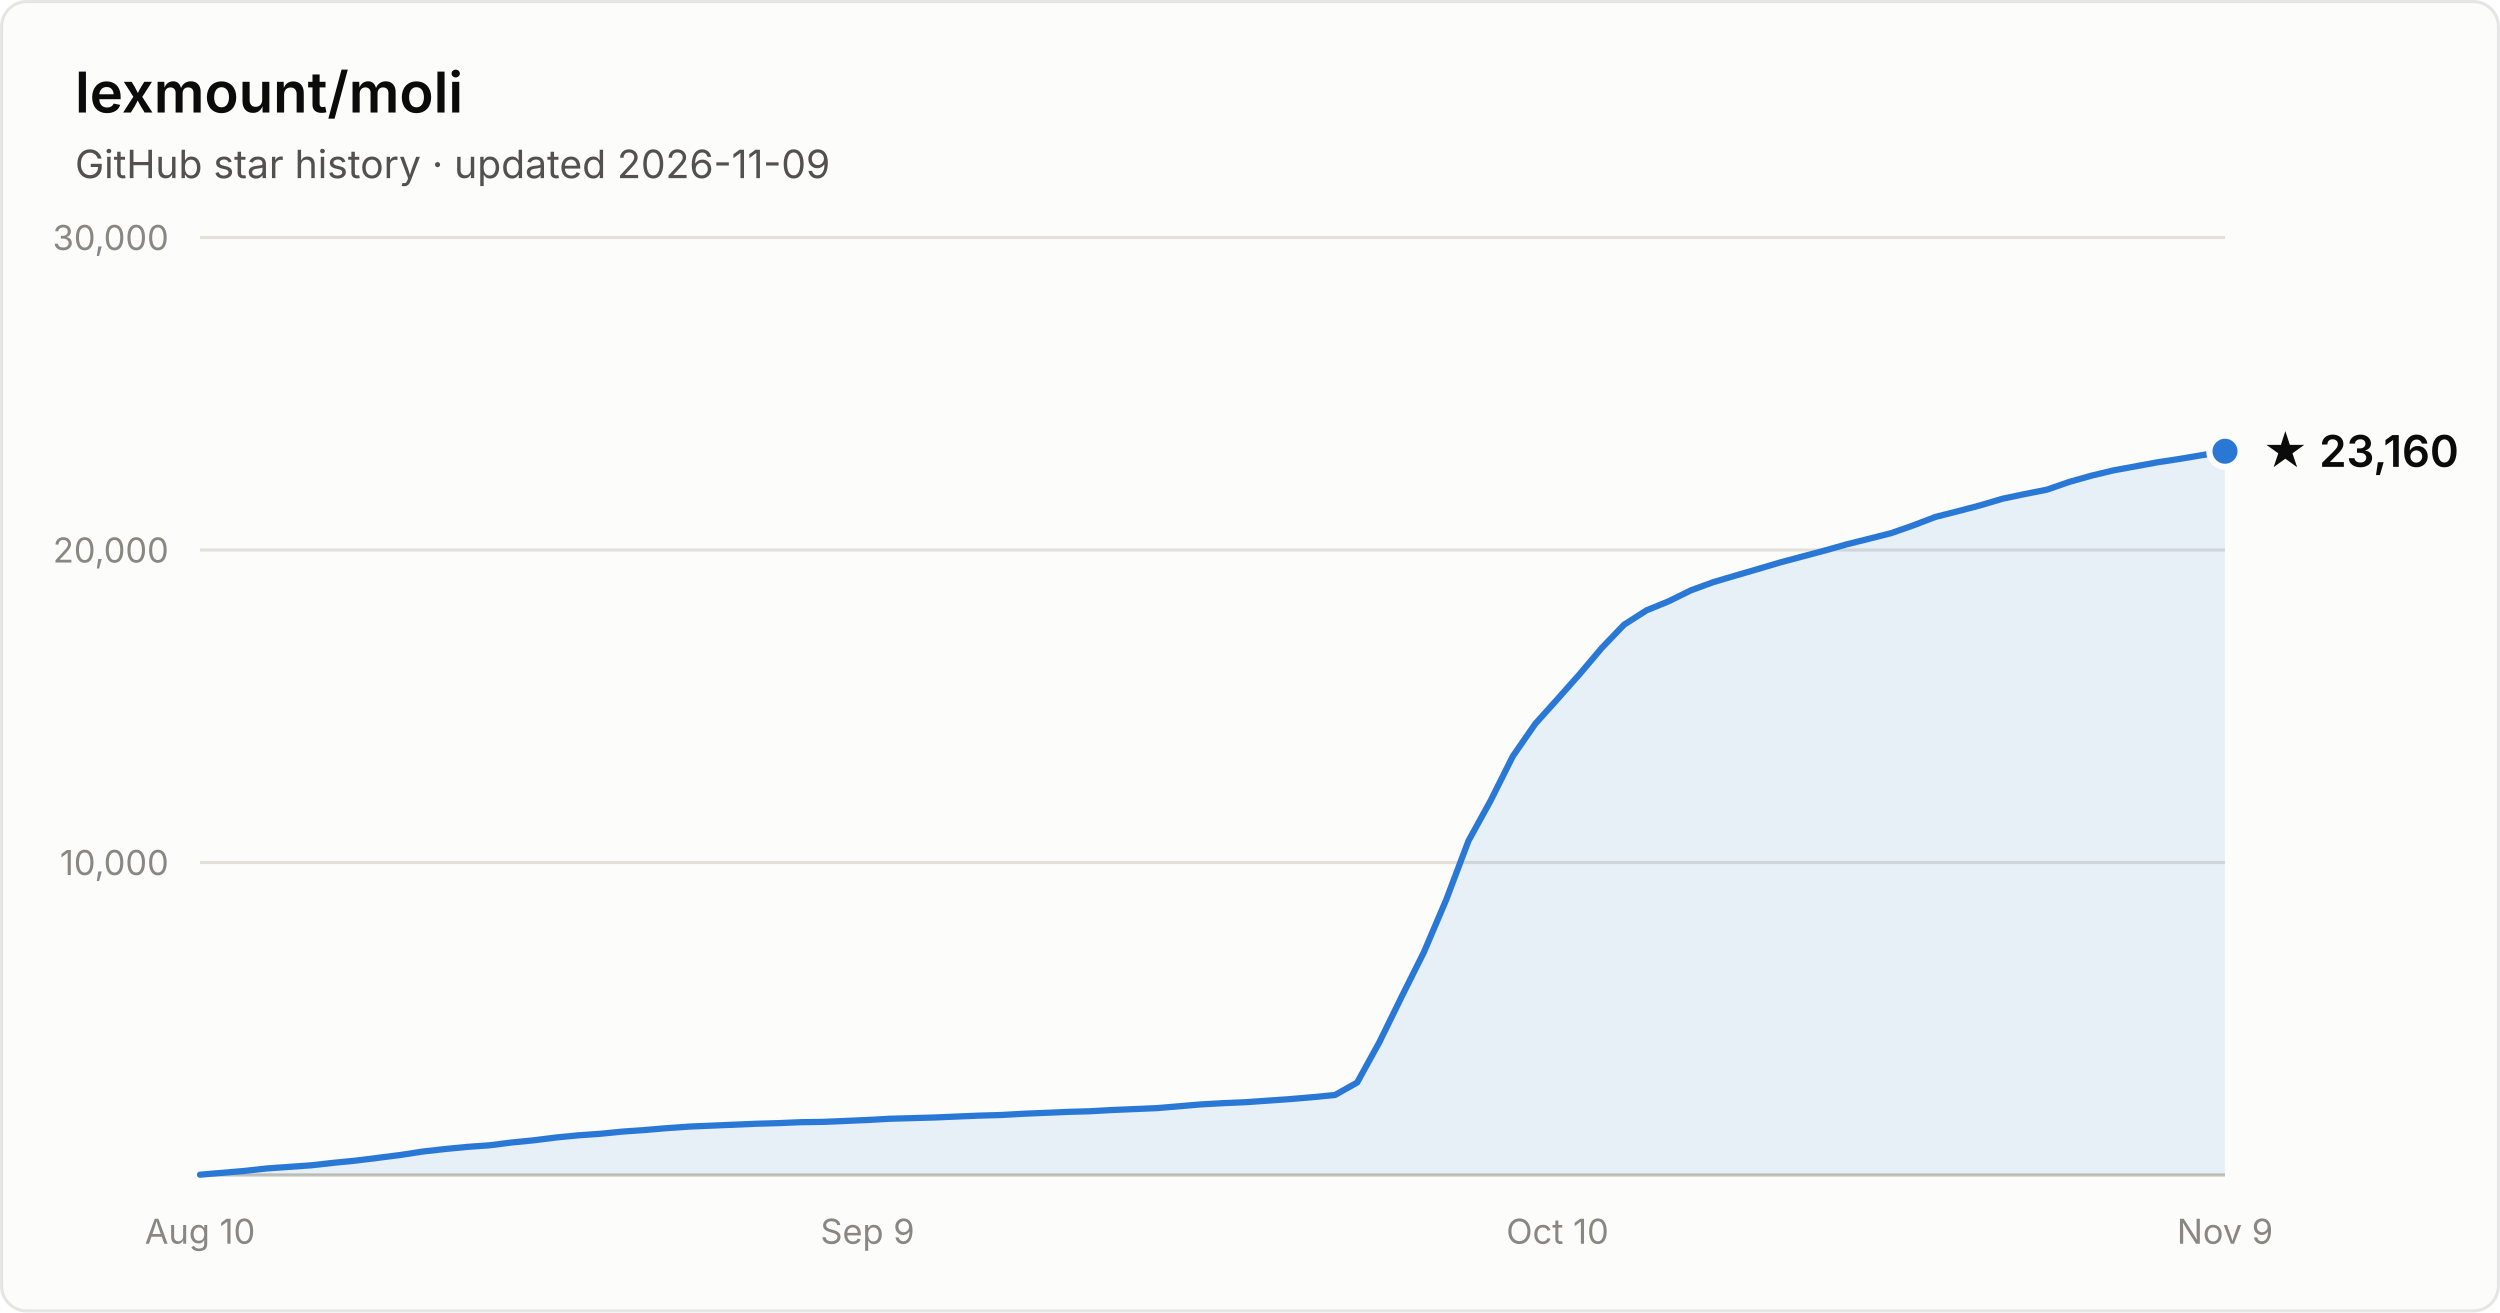
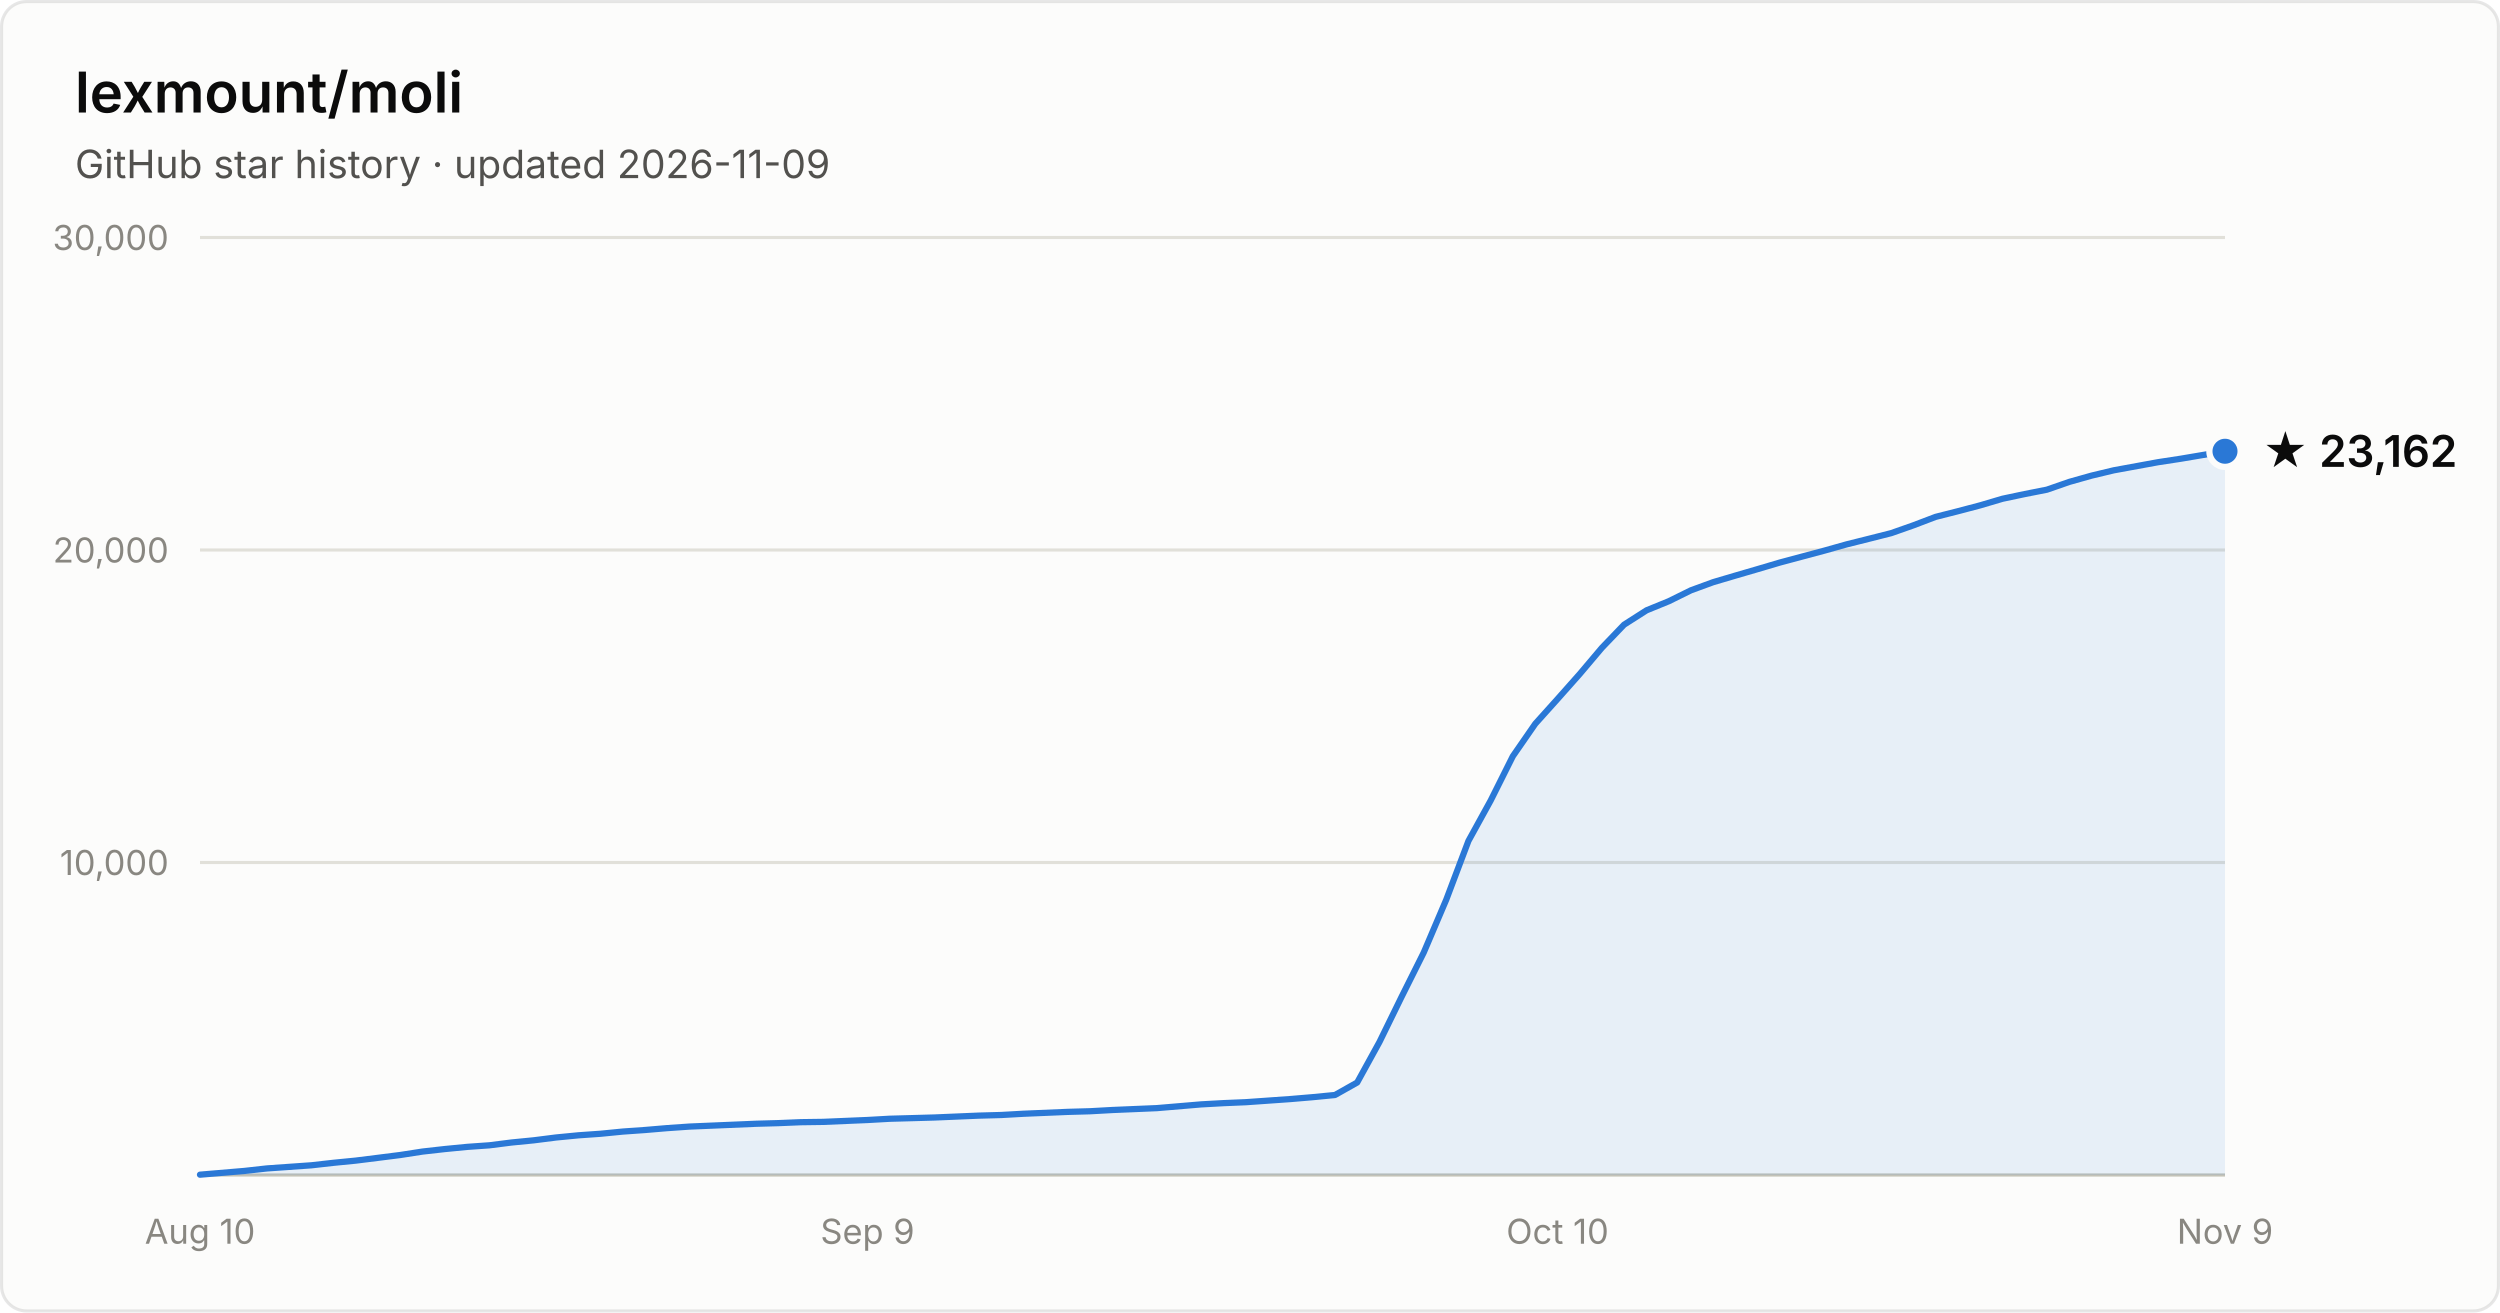
- <svg xmlns="http://www.w3.org/2000/svg" width="800" height="420" viewBox="0 0 800 420" font-family="system-ui, -apple-system, Segoe UI, sans-serif" role="img" aria-label="Star history of lexmount/moli: 23,160 stars as of 2026-11-09">
+ <svg xmlns="http://www.w3.org/2000/svg" width="800" height="420" viewBox="0 0 800 420" font-family="system-ui, -apple-system, Segoe UI, sans-serif" role="img" aria-label="Star history of lexmount/moli: 23,162 stars as of 2026-11-09">
  <rect x="0.5" y="0.5" width="799" height="419" rx="8" fill="#fcfcfb" stroke="rgba(11,11,11,0.10)" />
  <text x="24" y="36" fill="#0b0b0b" font-size="18" font-weight="600">lexmount/moli</text>
  <text x="24" y="57" fill="#52514e" font-size="12.5">GitHub star history · updated 2026-11-09</text>
  <line x1="64" y1="276.0" x2="712" y2="276.0" stroke="#e1e0d9" stroke-width="1" />
  <text x="54" y="280.0" text-anchor="end" fill="#898781" font-size="11" style="font-variant-numeric:tabular-nums">10,000</text>
  <line x1="64" y1="176.0" x2="712" y2="176.0" stroke="#e1e0d9" stroke-width="1" />
  <text x="54" y="180.0" text-anchor="end" fill="#898781" font-size="11" style="font-variant-numeric:tabular-nums">20,000</text>
  <line x1="64" y1="76.0" x2="712" y2="76.0" stroke="#e1e0d9" stroke-width="1" />
  <text x="54" y="80.0" text-anchor="end" fill="#898781" font-size="11" style="font-variant-numeric:tabular-nums">30,000</text>
  <line x1="64" y1="376" x2="712" y2="376" stroke="#c3c2b7" stroke-width="1" />
  <text x="64.0" y="398" text-anchor="middle" fill="#898781" font-size="11" style="font-variant-numeric:tabular-nums">Aug 10</text>
  <text x="277.6" y="398" text-anchor="middle" fill="#898781" font-size="11" style="font-variant-numeric:tabular-nums">Sep 9</text>
  <text x="498.4" y="398" text-anchor="middle" fill="#898781" font-size="11" style="font-variant-numeric:tabular-nums">Oct 10</text>
  <text x="712.0" y="398" text-anchor="middle" fill="#898781" font-size="11" style="font-variant-numeric:tabular-nums">Nov 9</text>
  <path d="M64.0 375.9 L71.1 375.3 L78.2 374.7 L85.4 373.9 L92.5 373.4 L99.6 372.9 L106.7 372.1 L113.8 371.4 L121.0 370.5 L128.1 369.6 L135.2 368.5 L142.3 367.7 L149.5 367.0 L156.6 366.5 L163.7 365.6 L170.8 364.9 L177.9 364.0 L185.1 363.3 L192.2 362.8 L199.3 362.1 L206.4 361.6 L213.5 361.0 L220.7 360.5 L227.8 360.2 L234.9 359.9 L242.0 359.6 L249.1 359.4 L256.3 359.1 L263.4 359.0 L270.5 358.7 L277.6 358.4 L284.7 358.0 L291.9 357.8 L299.0 357.6 L306.1 357.3 L313.2 357.0 L320.4 356.8 L327.5 356.4 L334.6 356.1 L341.7 355.8 L348.8 355.6 L356.0 355.2 L363.1 354.9 L370.2 354.6 L377.3 354.0 L384.4 353.4 L391.6 353.0 L398.7 352.7 L405.8 352.2 L412.9 351.7 L420.0 351.1 L427.2 350.4 L434.3 346.4 L441.4 333.5 L448.5 319.0 L455.6 304.8 L462.8 287.9 L469.9 269.1 L477.0 256.2 L484.1 242.0 L491.3 231.6 L498.4 223.7 L505.5 215.7 L512.6 207.3 L519.7 199.9 L526.9 195.3 L534.0 192.4 L541.1 188.9 L548.2 186.3 L555.3 184.2 L562.5 182.1 L569.6 180.0 L576.7 178.1 L583.8 176.2 L590.9 174.2 L598.1 172.4 L605.2 170.6 L612.3 168.1 L619.4 165.4 L626.5 163.6 L633.7 161.7 L640.8 159.6 L647.9 158.1 L655.0 156.7 L662.2 154.2 L669.3 152.2 L676.4 150.5 L683.5 149.2 L690.6 147.9 L697.8 146.8 L704.9 145.6 L712.0 144.4 L712.0 376 L64.0 376 Z" fill="#2a78d6" fill-opacity="0.1" />
  <path d="M64.0 375.9 L71.1 375.3 L78.2 374.7 L85.4 373.9 L92.5 373.4 L99.6 372.9 L106.7 372.1 L113.8 371.4 L121.0 370.5 L128.1 369.6 L135.2 368.5 L142.3 367.7 L149.5 367.0 L156.6 366.5 L163.7 365.6 L170.8 364.9 L177.9 364.0 L185.1 363.3 L192.2 362.8 L199.3 362.1 L206.4 361.6 L213.5 361.0 L220.7 360.5 L227.8 360.2 L234.9 359.9 L242.0 359.6 L249.1 359.4 L256.3 359.1 L263.4 359.0 L270.5 358.7 L277.6 358.4 L284.7 358.0 L291.9 357.8 L299.0 357.6 L306.1 357.3 L313.2 357.0 L320.4 356.8 L327.5 356.4 L334.6 356.1 L341.7 355.8 L348.8 355.6 L356.0 355.2 L363.1 354.9 L370.2 354.6 L377.3 354.0 L384.4 353.4 L391.6 353.0 L398.7 352.7 L405.8 352.2 L412.9 351.7 L420.0 351.1 L427.2 350.4 L434.3 346.4 L441.4 333.5 L448.5 319.0 L455.6 304.8 L462.8 287.9 L469.9 269.1 L477.0 256.2 L484.1 242.0 L491.3 231.6 L498.4 223.7 L505.5 215.7 L512.6 207.3 L519.7 199.9 L526.9 195.3 L534.0 192.4 L541.1 188.9 L548.2 186.3 L555.3 184.2 L562.5 182.1 L569.6 180.0 L576.7 178.1 L583.8 176.2 L590.9 174.2 L598.1 172.4 L605.2 170.6 L612.3 168.1 L619.4 165.4 L626.5 163.6 L633.7 161.7 L640.8 159.6 L647.9 158.1 L655.0 156.7 L662.2 154.2 L669.3 152.2 L676.4 150.5 L683.5 149.2 L690.6 147.9 L697.8 146.8 L704.9 145.6 L712.0 144.4" fill="none" stroke="#2a78d6" stroke-width="2" stroke-linejoin="round" stroke-linecap="round" />
  <circle cx="712.0" cy="144.4" r="5" fill="#2a78d6" stroke="#fcfcfb" stroke-width="2" />
-   <text x="724.0" y="149.4" fill="#0b0b0b" font-size="14" font-weight="600">★ 23,160</text>
+   <text x="724.0" y="149.4" fill="#0b0b0b" font-size="14" font-weight="600">★ 23,162</text>
</svg>
